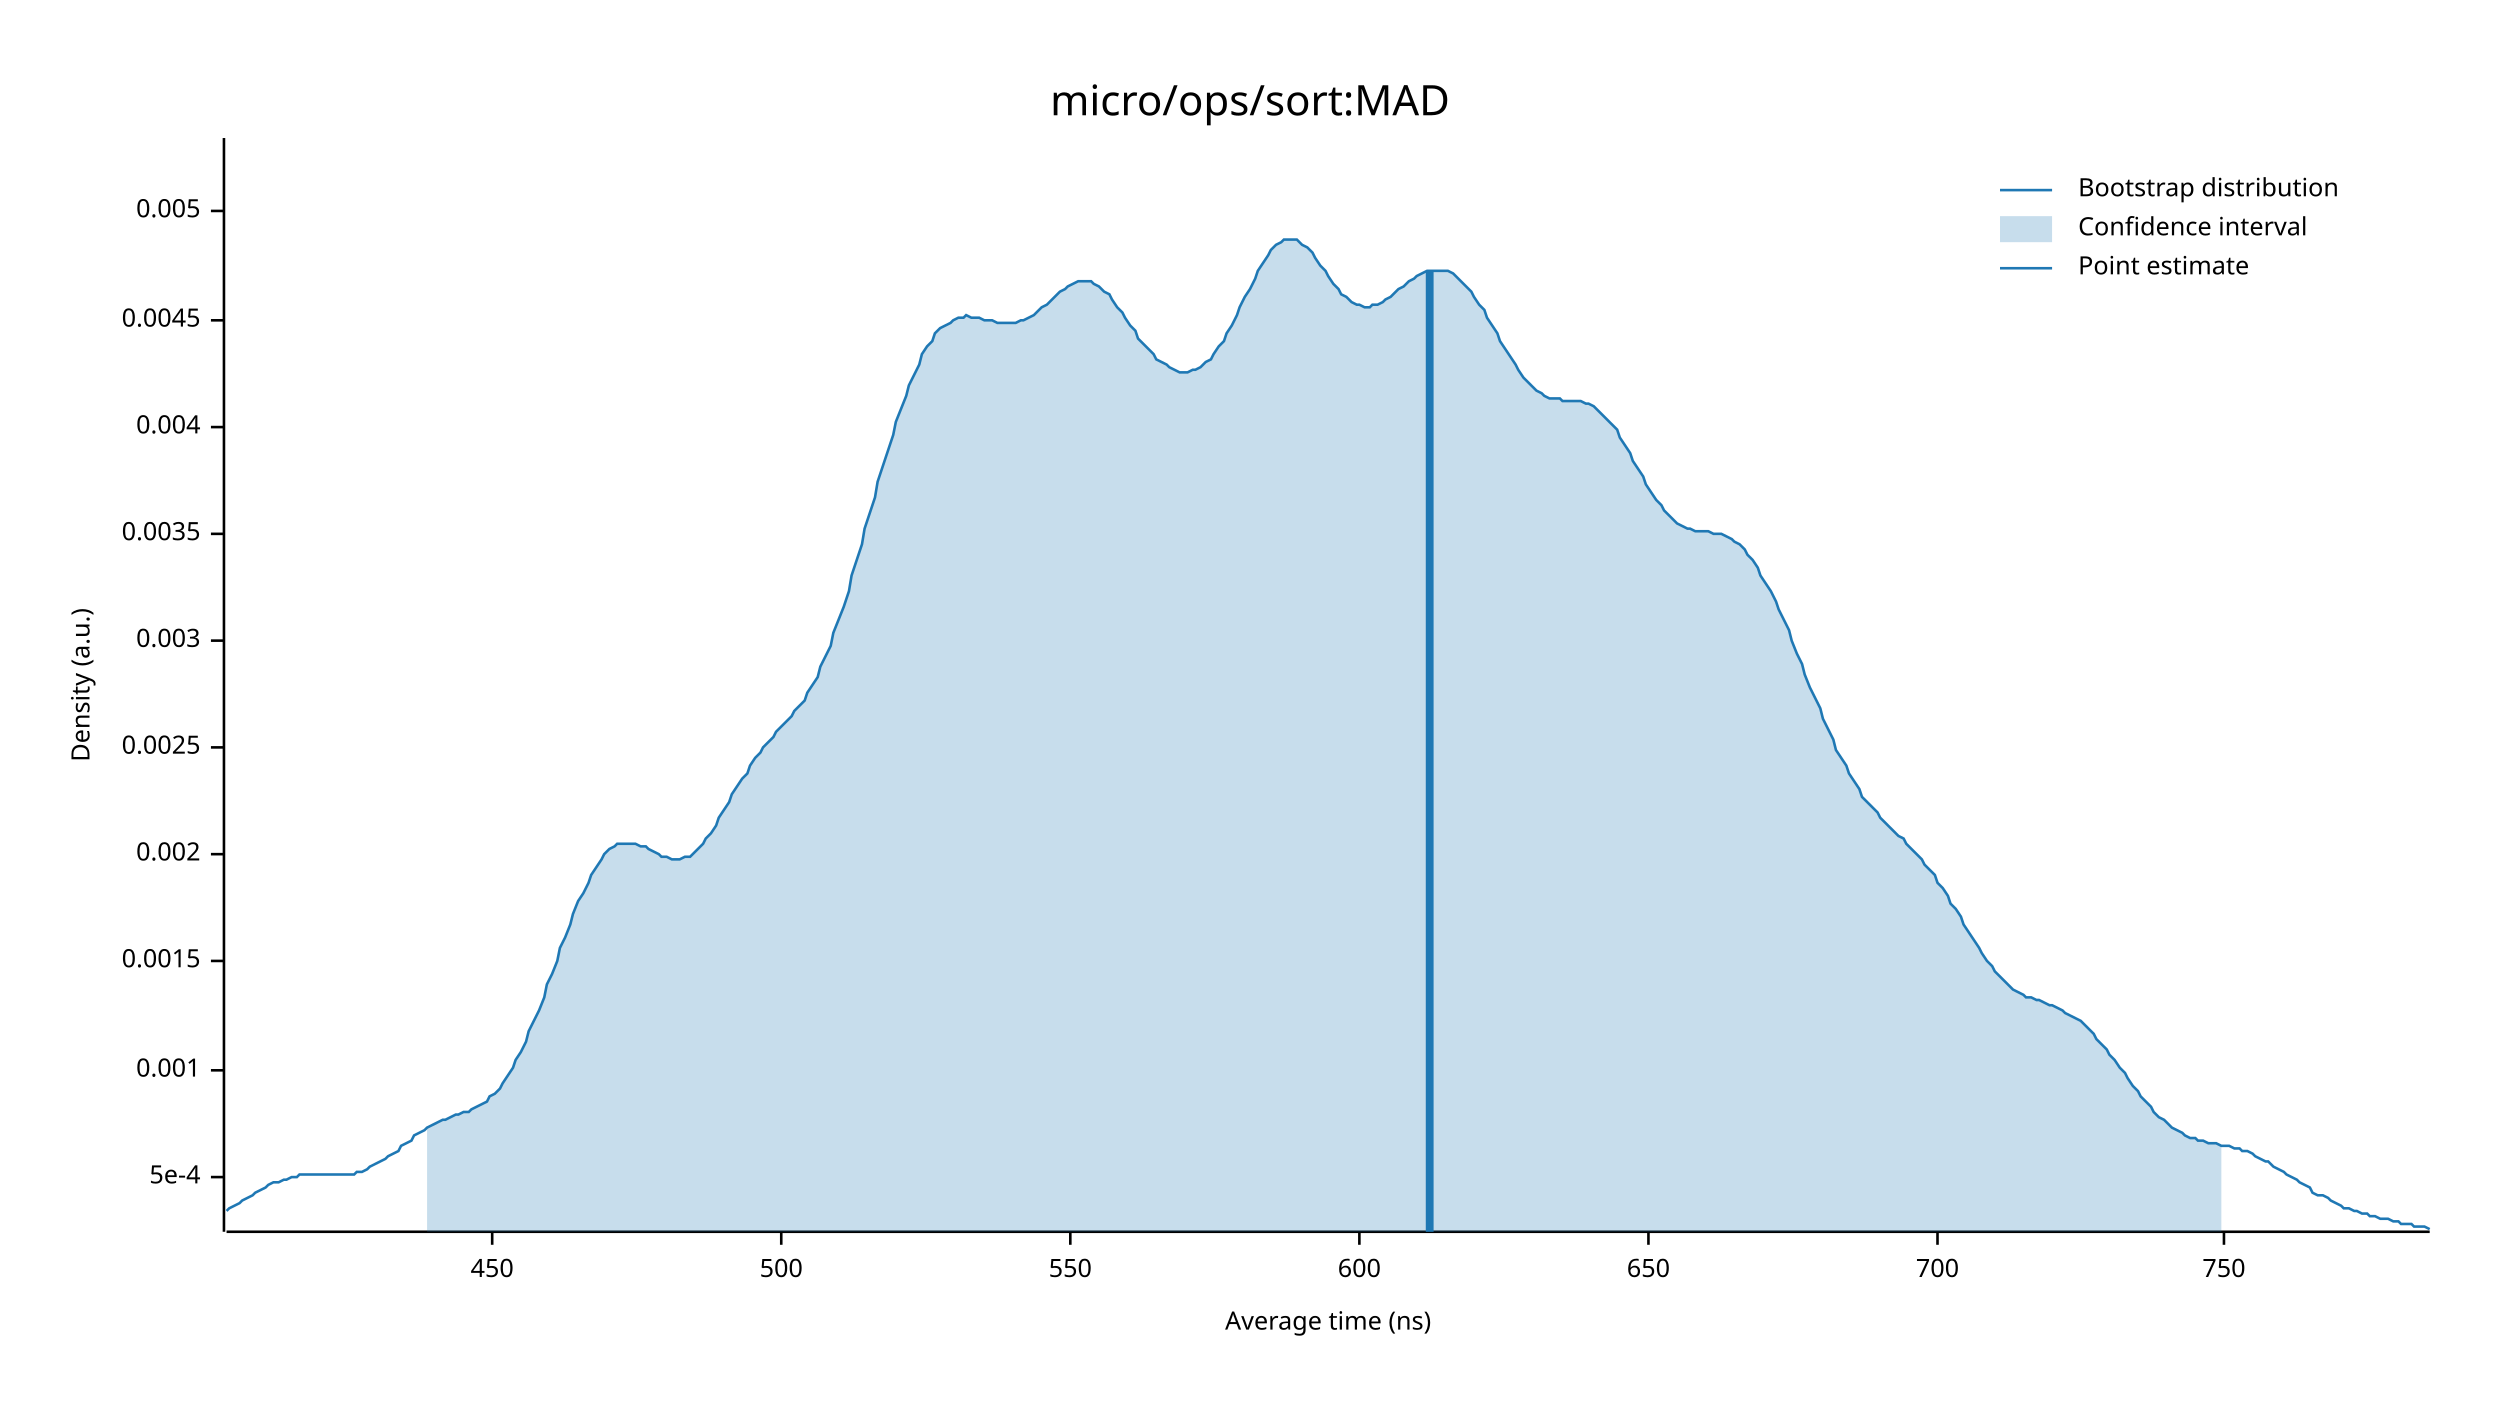
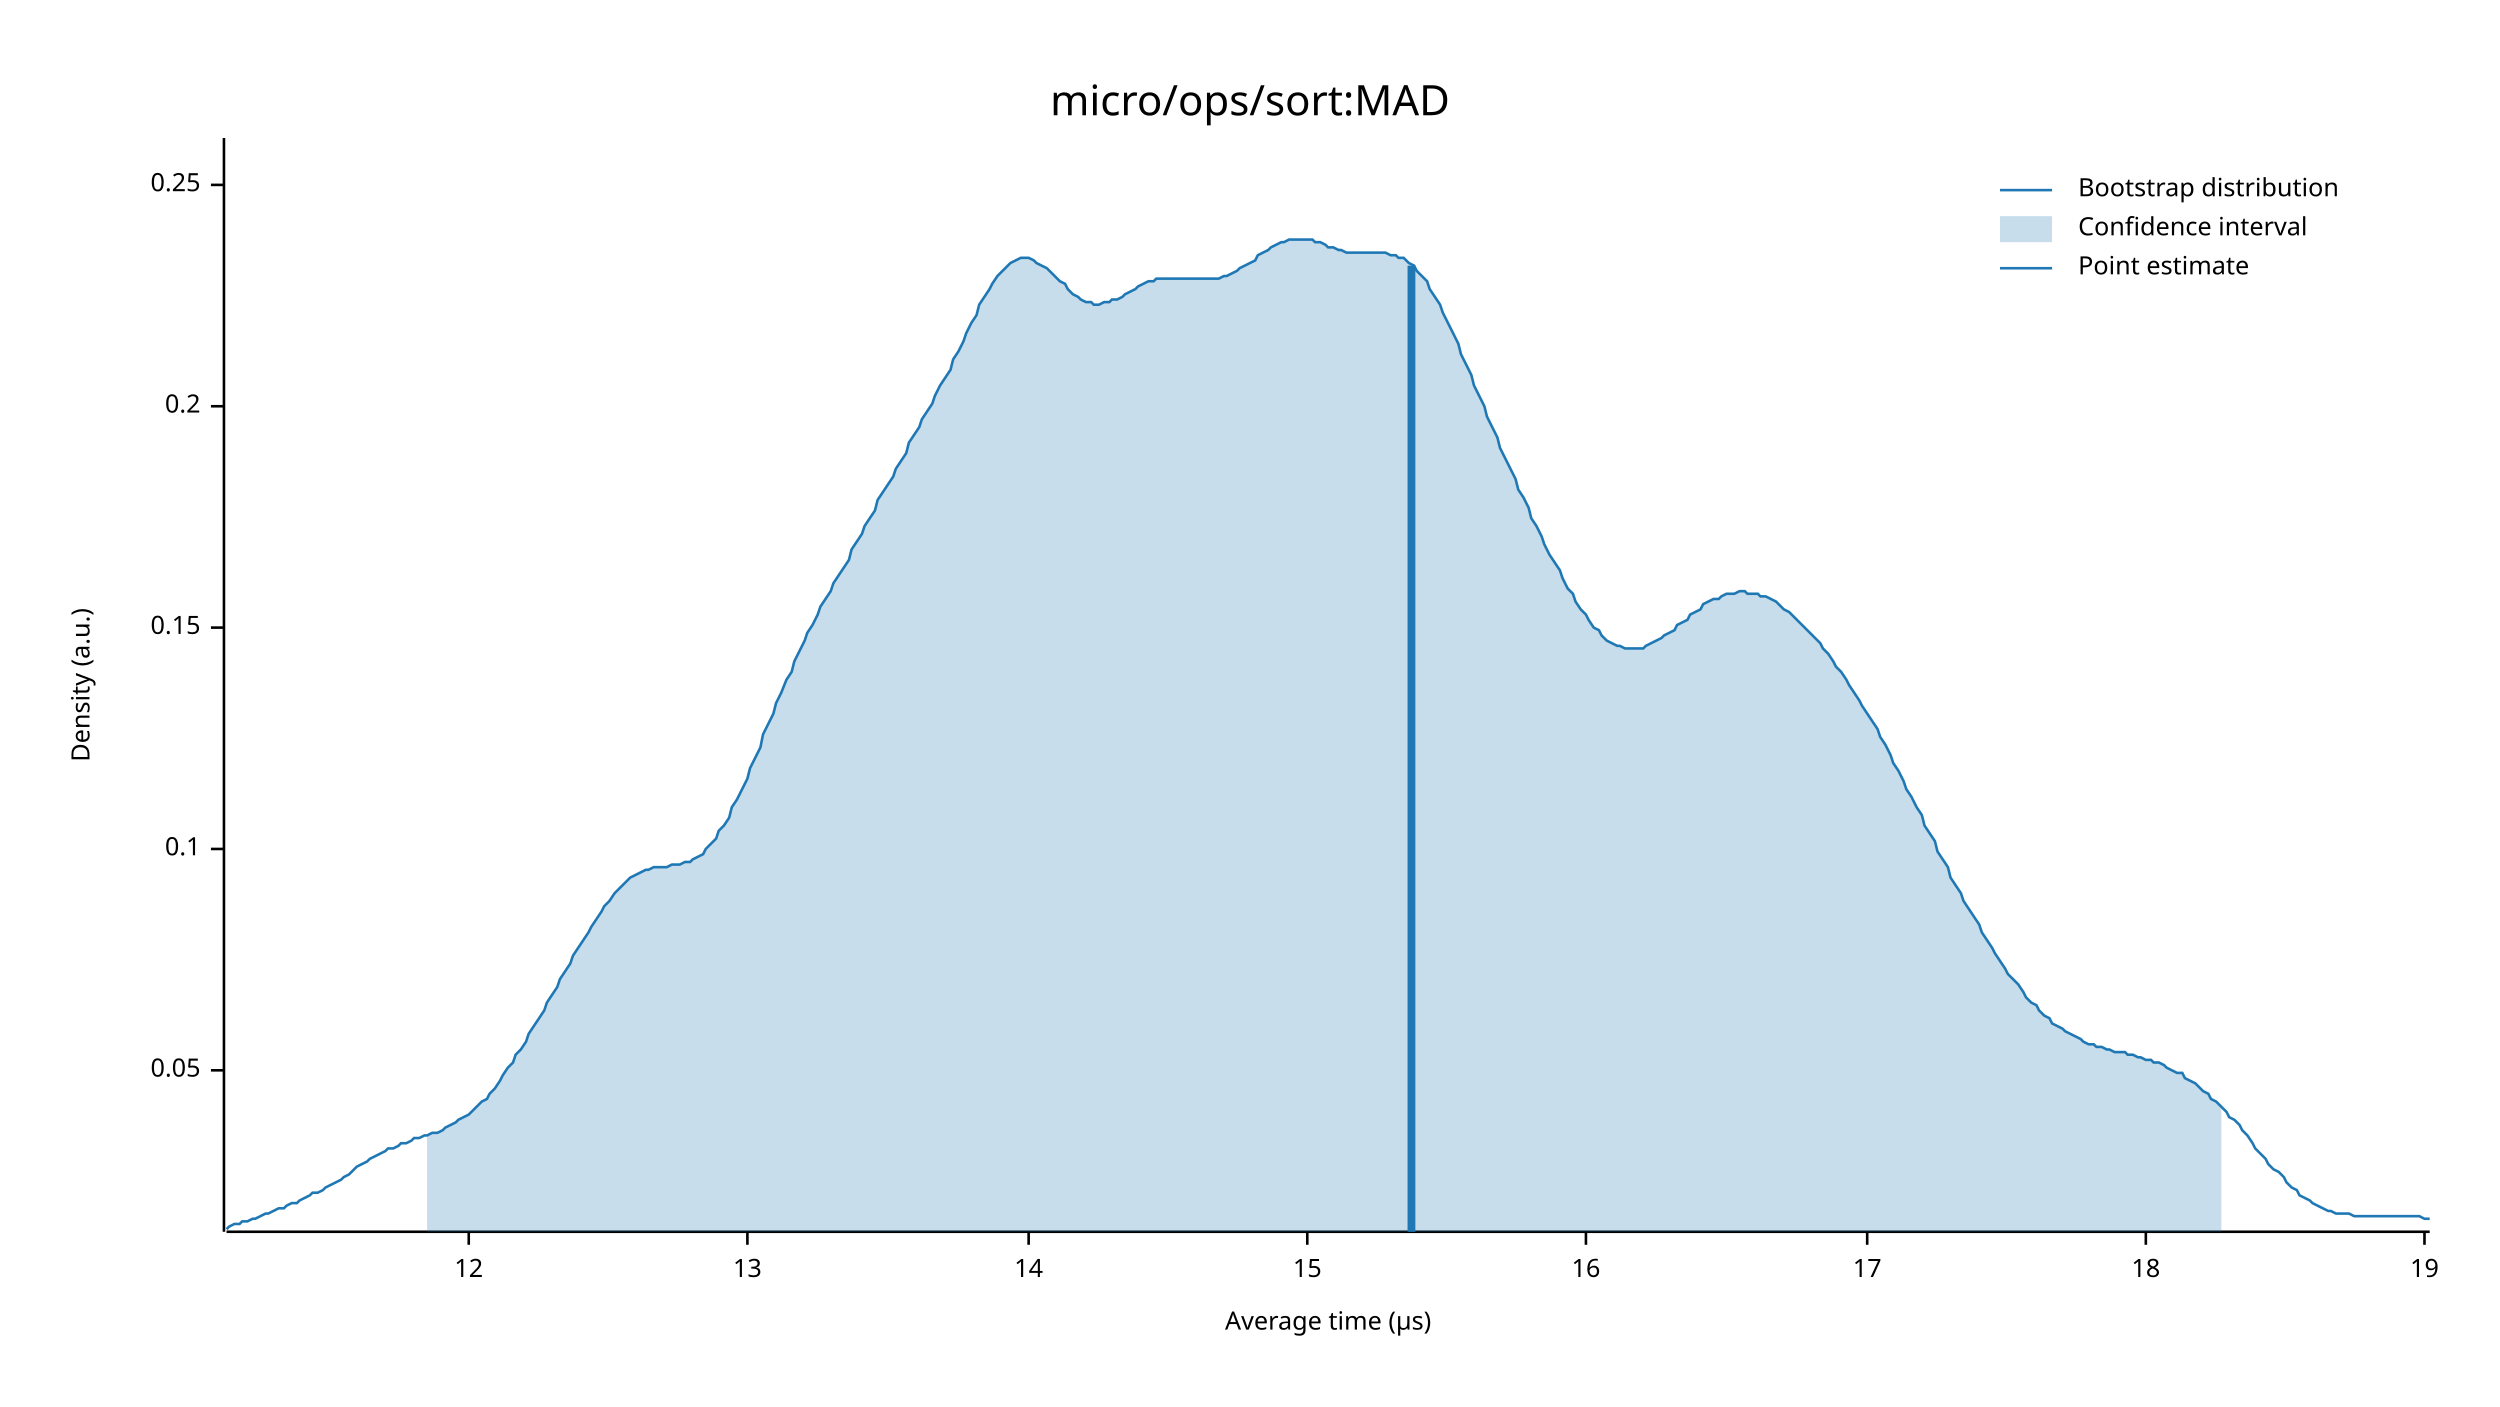
<svg xmlns="http://www.w3.org/2000/svg" width="960" height="540" viewBox="0 0 960 540">
  <text x="480" y="32" dy="0.76em" text-anchor="middle" font-family="sans-serif" font-size="16.129" opacity="1" fill="#000000">
micro/ops/sort:MAD
</text>
  <text x="27" y="263" dy="0.76em" text-anchor="middle" font-family="sans-serif" font-size="9.677" opacity="1" fill="#000000" transform="rotate(270, 27, 263)">
Density (a.u.)
</text>
  <text x="510" y="513" dy="-0.5ex" text-anchor="middle" font-family="sans-serif" font-size="9.677" opacity="1" fill="#000000">
- Average time (ns)
+ Average time (µs)
</text>
  <polyline fill="none" opacity="1" stroke="#000000" stroke-width="1" points="86,53 86,473 " />
-   <text x="77" y="452" dy="0.5ex" text-anchor="end" font-family="sans-serif" font-size="9.677" opacity="1" fill="#000000">
- 5e-4
- </text>
-   <polyline fill="none" opacity="1" stroke="#000000" stroke-width="1" points="81,452 86,452 " />
  <text x="77" y="411" dy="0.5ex" text-anchor="end" font-family="sans-serif" font-size="9.677" opacity="1" fill="#000000">
- 0.001
+ 0.05
</text>
  <polyline fill="none" opacity="1" stroke="#000000" stroke-width="1" points="81,411 86,411 " />
-   <text x="77" y="369" dy="0.5ex" text-anchor="end" font-family="sans-serif" font-size="9.677" opacity="1" fill="#000000">
- 0.0015
+   <text x="77" y="326" dy="0.5ex" text-anchor="end" font-family="sans-serif" font-size="9.677" opacity="1" fill="#000000">
+ 0.1
</text>
-   <polyline fill="none" opacity="1" stroke="#000000" stroke-width="1" points="81,369 86,369 " />
-   <text x="77" y="328" dy="0.5ex" text-anchor="end" font-family="sans-serif" font-size="9.677" opacity="1" fill="#000000">
- 0.002
+   <polyline fill="none" opacity="1" stroke="#000000" stroke-width="1" points="81,326 86,326 " />
+   <text x="77" y="241" dy="0.5ex" text-anchor="end" font-family="sans-serif" font-size="9.677" opacity="1" fill="#000000">
+ 0.15
</text>
-   <polyline fill="none" opacity="1" stroke="#000000" stroke-width="1" points="81,328 86,328 " />
-   <text x="77" y="287" dy="0.5ex" text-anchor="end" font-family="sans-serif" font-size="9.677" opacity="1" fill="#000000">
- 0.0025
+   <polyline fill="none" opacity="1" stroke="#000000" stroke-width="1" points="81,241 86,241 " />
+   <text x="77" y="156" dy="0.5ex" text-anchor="end" font-family="sans-serif" font-size="9.677" opacity="1" fill="#000000">
+ 0.2
</text>
-   <polyline fill="none" opacity="1" stroke="#000000" stroke-width="1" points="81,287 86,287 " />
-   <text x="77" y="246" dy="0.5ex" text-anchor="end" font-family="sans-serif" font-size="9.677" opacity="1" fill="#000000">
- 0.003
+   <polyline fill="none" opacity="1" stroke="#000000" stroke-width="1" points="81,156 86,156 " />
+   <text x="77" y="71" dy="0.5ex" text-anchor="end" font-family="sans-serif" font-size="9.677" opacity="1" fill="#000000">
+ 0.25
</text>
-   <polyline fill="none" opacity="1" stroke="#000000" stroke-width="1" points="81,246 86,246 " />
-   <text x="77" y="205" dy="0.5ex" text-anchor="end" font-family="sans-serif" font-size="9.677" opacity="1" fill="#000000">
- 0.0035
+   <polyline fill="none" opacity="1" stroke="#000000" stroke-width="1" points="81,71 86,71 " />
+   <polyline fill="none" opacity="1" stroke="#000000" stroke-width="1" points="87,473 933,473 " />
+   <text x="180" y="483" dy="0.76em" text-anchor="middle" font-family="sans-serif" font-size="9.677" opacity="1" fill="#000000">
+ 12
</text>
-   <polyline fill="none" opacity="1" stroke="#000000" stroke-width="1" points="81,205 86,205 " />
-   <text x="77" y="164" dy="0.5ex" text-anchor="end" font-family="sans-serif" font-size="9.677" opacity="1" fill="#000000">
- 0.004
+   <polyline fill="none" opacity="1" stroke="#000000" stroke-width="1" points="180,473 180,478 " />
+   <text x="287" y="483" dy="0.76em" text-anchor="middle" font-family="sans-serif" font-size="9.677" opacity="1" fill="#000000">
+ 13
</text>
-   <polyline fill="none" opacity="1" stroke="#000000" stroke-width="1" points="81,164 86,164 " />
-   <text x="77" y="123" dy="0.5ex" text-anchor="end" font-family="sans-serif" font-size="9.677" opacity="1" fill="#000000">
- 0.0045
+   <polyline fill="none" opacity="1" stroke="#000000" stroke-width="1" points="287,473 287,478 " />
+   <text x="395" y="483" dy="0.76em" text-anchor="middle" font-family="sans-serif" font-size="9.677" opacity="1" fill="#000000">
+ 14
</text>
-   <polyline fill="none" opacity="1" stroke="#000000" stroke-width="1" points="81,123 86,123 " />
-   <text x="77" y="81" dy="0.5ex" text-anchor="end" font-family="sans-serif" font-size="9.677" opacity="1" fill="#000000">
- 0.005
+   <polyline fill="none" opacity="1" stroke="#000000" stroke-width="1" points="395,473 395,478 " />
+   <text x="502" y="483" dy="0.76em" text-anchor="middle" font-family="sans-serif" font-size="9.677" opacity="1" fill="#000000">
+ 15
</text>
-   <polyline fill="none" opacity="1" stroke="#000000" stroke-width="1" points="81,81 86,81 " />
-   <polyline fill="none" opacity="1" stroke="#000000" stroke-width="1" points="87,473 933,473 " />
-   <text x="189" y="483" dy="0.76em" text-anchor="middle" font-family="sans-serif" font-size="9.677" opacity="1" fill="#000000">
- 450
+   <polyline fill="none" opacity="1" stroke="#000000" stroke-width="1" points="502,473 502,478 " />
+   <text x="609" y="483" dy="0.76em" text-anchor="middle" font-family="sans-serif" font-size="9.677" opacity="1" fill="#000000">
+ 16
</text>
-   <polyline fill="none" opacity="1" stroke="#000000" stroke-width="1" points="189,473 189,478 " />
-   <text x="300" y="483" dy="0.76em" text-anchor="middle" font-family="sans-serif" font-size="9.677" opacity="1" fill="#000000">
- 500
+   <polyline fill="none" opacity="1" stroke="#000000" stroke-width="1" points="609,473 609,478 " />
+   <text x="717" y="483" dy="0.76em" text-anchor="middle" font-family="sans-serif" font-size="9.677" opacity="1" fill="#000000">
+ 17
</text>
-   <polyline fill="none" opacity="1" stroke="#000000" stroke-width="1" points="300,473 300,478 " />
-   <text x="411" y="483" dy="0.76em" text-anchor="middle" font-family="sans-serif" font-size="9.677" opacity="1" fill="#000000">
- 550
+   <polyline fill="none" opacity="1" stroke="#000000" stroke-width="1" points="717,473 717,478 " />
+   <text x="824" y="483" dy="0.76em" text-anchor="middle" font-family="sans-serif" font-size="9.677" opacity="1" fill="#000000">
+ 18
</text>
-   <polyline fill="none" opacity="1" stroke="#000000" stroke-width="1" points="411,473 411,478 " />
-   <text x="522" y="483" dy="0.76em" text-anchor="middle" font-family="sans-serif" font-size="9.677" opacity="1" fill="#000000">
- 600
+   <polyline fill="none" opacity="1" stroke="#000000" stroke-width="1" points="824,473 824,478 " />
+   <text x="931" y="483" dy="0.76em" text-anchor="middle" font-family="sans-serif" font-size="9.677" opacity="1" fill="#000000">
+ 19
</text>
-   <polyline fill="none" opacity="1" stroke="#000000" stroke-width="1" points="522,473 522,478 " />
-   <text x="633" y="483" dy="0.76em" text-anchor="middle" font-family="sans-serif" font-size="9.677" opacity="1" fill="#000000">
- 650
- </text>
-   <polyline fill="none" opacity="1" stroke="#000000" stroke-width="1" points="633,473 633,478 " />
-   <text x="744" y="483" dy="0.76em" text-anchor="middle" font-family="sans-serif" font-size="9.677" opacity="1" fill="#000000">
- 700
- </text>
-   <polyline fill="none" opacity="1" stroke="#000000" stroke-width="1" points="744,473 744,478 " />
-   <text x="854" y="483" dy="0.76em" text-anchor="middle" font-family="sans-serif" font-size="9.677" opacity="1" fill="#000000">
- 750
- </text>
-   <polyline fill="none" opacity="1" stroke="#000000" stroke-width="1" points="854,473 854,478 " />
-   <polyline fill="none" opacity="1" stroke="#1F78B4" stroke-width="1" points="87,465 88,464 90,463 92,462 93,461 95,460 97,459 98,458 100,457 102,456 103,455 105,454 107,454 109,453 110,453 112,452 114,452 115,451 117,451 119,451 120,451 122,451 124,451 125,451 127,451 129,451 131,451 132,451 134,451 136,451 137,450 139,450 141,449 142,448 144,447 146,446 148,445 149,444 151,443 153,442 154,440 156,439 158,438 159,436 161,435 163,434 164,433 166,432 168,431 170,430 171,430 173,429 175,428 176,428 178,427 180,427 181,426 183,425 185,424 187,423 188,421 190,420 192,418 193,416 195,413 197,410 198,407 200,404 202,400 203,396 205,392 207,388 209,383 210,378 212,374 214,369 215,364 217,360 219,355 220,351 222,346 224,343 226,339 227,336 229,333 231,330 232,328 234,326 236,325 237,324 239,324 241,324 242,324 244,324 246,325 248,325 249,326 251,327 253,328 254,329 256,329 258,330 259,330 261,330 263,329 265,329 266,328 268,326 270,324 271,322 273,320 275,317 276,314 278,311 280,308 281,305 283,302 285,299 287,297 288,294 290,291 292,289 293,287 295,285 297,283 298,281 300,279 302,277 304,275 305,273 307,271 309,269 310,266 312,263 314,260 315,256 317,252 319,248 320,243 322,238 324,233 326,227 327,221 329,215 331,209 332,203 334,197 336,191 337,185 339,179 341,173 343,167 344,162 346,157 348,152 349,148 351,144 353,140 354,136 356,133 358,131 359,128 361,126 363,125 365,124 366,123 368,122 370,122 371,121 373,122 375,122 376,122 378,123 380,123 381,123 383,124 385,124 387,124 388,124 390,124 392,123 393,123 395,122 397,121 398,120 400,118 402,117 404,115 405,114 407,112 409,111 410,110 412,109 414,108 415,108 417,108 419,108 420,109 422,110 424,112 426,113 427,115 429,118 431,120 432,122 434,125 436,127 437,130 439,132 441,134 443,136 444,138 446,139 448,140 449,141 451,142 453,143 454,143 456,143 458,142 459,142 461,141 463,139 465,138 466,136 468,133 470,131 471,128 473,125 475,121 476,118 478,114 480,111 482,107 483,104 485,101 487,98 488,96 490,94 492,93 493,92 495,92 497,92 498,92 500,94 502,95 504,97 505,99 507,102 509,104 510,106 512,109 514,111 515,113 517,114 519,116 521,117 522,117 524,118 526,118 527,117 529,117 531,116 532,115 534,114 536,112 537,111 539,110 541,108 543,107 544,106 546,105 548,104 549,104 551,104 553,104 554,104 556,104 558,105 560,107 561,108 563,110 565,112 566,114 568,117 570,119 571,122 573,125 575,128 576,131 578,134 580,137 582,140 583,142 585,145 587,147 588,148 590,150 592,151 593,152 595,153 597,153 599,153 600,154 602,154 604,154 605,154 607,154 609,155 610,155 612,156 614,158 615,159 617,161 619,163 621,165 622,168 624,171 626,174 627,177 629,180 631,183 632,186 634,189 636,192 638,194 639,196 641,198 643,200 644,201 646,202 648,203 649,203 651,204 653,204 654,204 656,204 658,205 660,205 661,205 663,206 665,207 666,208 668,209 670,211 671,213 673,215 675,218 676,221 678,224 680,227 682,231 683,234 685,238 687,242 688,246 690,251 692,255 693,259 695,264 697,268 699,272 700,276 702,280 704,284 705,288 707,291 709,294 710,297 712,300 714,303 715,306 717,308 719,310 721,312 722,314 724,316 726,318 727,319 729,321 731,322 732,324 734,326 736,328 738,330 739,332 741,334 743,336 744,339 746,341 748,344 749,347 751,349 753,352 754,355 756,358 758,361 760,364 761,366 763,369 765,371 766,373 768,375 770,377 771,378 773,380 775,381 777,382 778,383 780,383 782,384 783,384 785,385 787,386 788,386 790,387 792,388 793,389 795,390 797,391 799,392 800,393 802,395 804,397 805,399 807,401 809,403 810,405 812,407 814,410 816,412 817,414 819,417 821,419 822,421 824,423 826,425 827,427 829,429 831,430 832,431 834,433 836,434 838,435 839,436 841,437 843,437 844,438 846,438 848,439 849,439 851,439 853,440 855,440 856,440 858,441 860,441 861,442 863,442 865,443 866,444 868,445 870,446 871,446 873,448 875,449 877,450 878,451 880,452 882,453 883,454 885,455 887,456 888,458 890,459 892,459 894,460 895,461 897,462 899,463 900,464 902,464 904,465 905,465 907,466 909,466 910,467 912,467 914,468 916,468 917,468 919,469 921,469 922,470 924,470 926,470 927,471 929,471 931,471 933,472 " />
-   <polygon opacity="0.25" fill="#1F78B4" points="164,433 166,432 168,431 170,430 171,430 173,429 175,428 176,428 178,427 180,427 181,426 183,425 185,424 187,423 188,421 190,420 192,418 193,416 195,413 197,410 198,407 200,404 202,400 203,396 205,392 207,388 209,383 210,378 212,374 214,369 215,364 217,360 219,355 220,351 222,346 224,343 226,339 227,336 229,333 231,330 232,328 234,326 236,325 237,324 239,324 241,324 242,324 244,324 246,325 248,325 249,326 251,327 253,328 254,329 256,329 258,330 259,330 261,330 263,329 265,329 266,328 268,326 270,324 271,322 273,320 275,317 276,314 278,311 280,308 281,305 283,302 285,299 287,297 288,294 290,291 292,289 293,287 295,285 297,283 298,281 300,279 302,277 304,275 305,273 307,271 309,269 310,266 312,263 314,260 315,256 317,252 319,248 320,243 322,238 324,233 326,227 327,221 329,215 331,209 332,203 334,197 336,191 337,185 339,179 341,173 343,167 344,162 346,157 348,152 349,148 351,144 353,140 354,136 356,133 358,131 359,128 361,126 363,125 365,124 366,123 368,122 370,122 371,121 373,122 375,122 376,122 378,123 380,123 381,123 383,124 385,124 387,124 388,124 390,124 392,123 393,123 395,122 397,121 398,120 400,118 402,117 404,115 405,114 407,112 409,111 410,110 412,109 414,108 415,108 417,108 419,108 420,109 422,110 424,112 426,113 427,115 429,118 431,120 432,122 434,125 436,127 437,130 439,132 441,134 443,136 444,138 446,139 448,140 449,141 451,142 453,143 454,143 456,143 458,142 459,142 461,141 463,139 465,138 466,136 468,133 470,131 471,128 473,125 475,121 476,118 478,114 480,111 482,107 483,104 485,101 487,98 488,96 490,94 492,93 493,92 495,92 497,92 498,92 500,94 502,95 504,97 505,99 507,102 509,104 510,106 512,109 514,111 515,113 517,114 519,116 521,117 522,117 524,118 526,118 527,117 529,117 531,116 532,115 534,114 536,112 537,111 539,110 541,108 543,107 544,106 546,105 548,104 549,104 551,104 553,104 554,104 556,104 558,105 560,107 561,108 563,110 565,112 566,114 568,117 570,119 571,122 573,125 575,128 576,131 578,134 580,137 582,140 583,142 585,145 587,147 588,148 590,150 592,151 593,152 595,153 597,153 599,153 600,154 602,154 604,154 605,154 607,154 609,155 610,155 612,156 614,158 615,159 617,161 619,163 621,165 622,168 624,171 626,174 627,177 629,180 631,183 632,186 634,189 636,192 638,194 639,196 641,198 643,200 644,201 646,202 648,203 649,203 651,204 653,204 654,204 656,204 658,205 660,205 661,205 663,206 665,207 666,208 668,209 670,211 671,213 673,215 675,218 676,221 678,224 680,227 682,231 683,234 685,238 687,242 688,246 690,251 692,255 693,259 695,264 697,268 699,272 700,276 702,280 704,284 705,288 707,291 709,294 710,297 712,300 714,303 715,306 717,308 719,310 721,312 722,314 724,316 726,318 727,319 729,321 731,322 732,324 734,326 736,328 738,330 739,332 741,334 743,336 744,339 746,341 748,344 749,347 751,349 753,352 754,355 756,358 758,361 760,364 761,366 763,369 765,371 766,373 768,375 770,377 771,378 773,380 775,381 777,382 778,383 780,383 782,384 783,384 785,385 787,386 788,386 790,387 792,388 793,389 795,390 797,391 799,392 800,393 802,395 804,397 805,399 807,401 809,403 810,405 812,407 814,410 816,412 817,414 819,417 821,419 822,421 824,423 826,425 827,427 829,429 831,430 832,431 834,433 836,434 838,435 839,436 841,437 843,437 844,438 846,438 848,439 849,439 851,439 853,440 853,473 164,473 " />
-   <polyline fill="none" opacity="1" stroke="#1F78B4" stroke-width="3" points="549,473 549,104 " />
+   <polyline fill="none" opacity="1" stroke="#000000" stroke-width="1" points="931,473 931,478 " />
+   <polyline fill="none" opacity="1" stroke="#1F78B4" stroke-width="1" points="87,472 88,471 90,470 92,470 93,469 95,469 97,468 98,468 100,467 102,466 103,466 105,465 107,464 109,464 110,463 112,462 114,462 115,461 117,460 119,459 120,458 122,458 124,457 125,456 127,455 129,454 131,453 132,452 134,451 136,449 137,448 139,447 141,446 142,445 144,444 146,443 148,442 149,441 151,441 153,440 154,439 156,439 158,438 159,437 161,437 163,436 164,436 166,435 168,435 170,434 171,433 173,432 175,431 176,430 178,429 180,428 181,427 183,425 185,423 187,422 188,420 190,418 192,415 193,413 195,410 197,408 198,405 200,403 202,400 203,397 205,394 207,391 209,388 210,385 212,382 214,379 215,376 217,373 219,370 220,367 222,364 224,361 226,358 227,356 229,353 231,350 232,348 234,346 236,343 237,342 239,340 241,338 242,337 244,336 246,335 248,334 249,334 251,333 253,333 254,333 256,333 258,332 259,332 261,332 263,331 265,331 266,330 268,329 270,328 271,326 273,324 275,322 276,319 278,317 280,314 281,310 283,307 285,303 287,299 288,295 290,291 292,287 293,282 295,278 297,274 298,270 300,266 302,261 304,258 305,254 307,250 309,246 310,243 312,240 314,236 315,233 317,230 319,227 320,224 322,221 324,218 326,215 327,211 329,208 331,205 332,202 334,199 336,196 337,192 339,189 341,186 343,183 344,180 346,177 348,174 349,170 351,167 353,164 354,161 356,158 358,155 359,152 361,148 363,145 365,142 366,138 368,135 370,131 371,128 373,124 375,121 376,117 378,114 380,111 381,109 383,106 385,104 387,102 388,101 390,100 392,99 393,99 395,99 397,100 398,101 400,102 402,103 404,105 405,106 407,108 409,109 410,111 412,113 414,114 415,115 417,116 419,116 420,117 422,117 424,116 426,116 427,115 429,115 431,114 432,113 434,112 436,111 437,110 439,109 441,108 443,108 444,107 446,107 448,107 449,107 451,107 453,107 454,107 456,107 458,107 459,107 461,107 463,107 465,107 466,107 468,107 470,106 471,106 473,105 475,104 476,103 478,102 480,101 482,100 483,98 485,97 487,96 488,95 490,94 492,93 493,93 495,92 497,92 498,92 500,92 502,92 504,92 505,93 507,93 509,94 510,95 512,95 514,96 515,96 517,97 519,97 521,97 522,97 524,97 526,97 527,97 529,97 531,97 532,97 534,98 536,98 537,99 539,99 541,101 543,102 544,104 546,106 548,108 549,111 551,114 553,117 554,120 556,124 558,128 560,132 561,136 563,140 565,144 566,148 568,152 570,156 571,160 573,164 575,168 576,172 578,176 580,180 582,184 583,188 585,191 587,195 588,199 590,202 592,206 593,209 595,213 597,216 599,219 600,222 602,226 604,228 605,231 607,234 609,236 610,238 612,241 614,242 615,244 617,246 619,247 621,248 622,248 624,249 626,249 627,249 629,249 631,249 632,248 634,247 636,246 638,245 639,244 641,243 643,242 644,240 646,239 648,238 649,236 651,235 653,234 654,232 656,231 658,230 660,230 661,229 663,228 665,228 666,228 668,227 670,227 671,228 673,228 675,228 676,229 678,229 680,230 682,231 683,232 685,234 687,235 688,236 690,238 692,240 693,241 695,243 697,245 699,247 700,249 702,251 704,254 705,256 707,258 709,261 710,263 712,266 714,269 715,271 717,274 719,277 721,280 722,283 724,286 726,290 727,293 729,296 731,300 732,303 734,306 736,310 738,313 739,317 741,320 743,323 744,327 746,330 748,333 749,337 751,340 753,343 754,346 756,349 758,352 760,355 761,358 763,361 765,364 766,366 768,369 770,372 771,374 773,376 775,378 777,381 778,383 780,385 782,386 783,388 785,390 787,391 788,393 790,394 792,395 793,396 795,397 797,398 799,399 800,400 802,401 804,401 805,402 807,402 809,403 810,403 812,404 814,404 816,404 817,405 819,405 821,406 822,406 824,407 826,407 827,408 829,408 831,409 832,410 834,411 836,412 838,412 839,414 841,415 843,416 844,417 846,419 848,420 849,422 851,423 853,425 855,427 856,429 858,430 860,432 861,434 863,436 865,439 866,441 868,443 870,445 871,447 873,449 875,450 877,452 878,454 880,456 882,457 883,459 885,460 887,461 888,462 890,463 892,464 894,465 895,465 897,466 899,466 900,466 902,466 904,467 905,467 907,467 909,467 910,467 912,467 914,467 916,467 917,467 919,467 921,467 922,467 924,467 926,467 927,467 929,467 931,468 933,468 " />
+   <polygon opacity="0.25" fill="#1F78B4" points="164,436 166,435 168,435 170,434 171,433 173,432 175,431 176,430 178,429 180,428 181,427 183,425 185,423 187,422 188,420 190,418 192,415 193,413 195,410 197,408 198,405 200,403 202,400 203,397 205,394 207,391 209,388 210,385 212,382 214,379 215,376 217,373 219,370 220,367 222,364 224,361 226,358 227,356 229,353 231,350 232,348 234,346 236,343 237,342 239,340 241,338 242,337 244,336 246,335 248,334 249,334 251,333 253,333 254,333 256,333 258,332 259,332 261,332 263,331 265,331 266,330 268,329 270,328 271,326 273,324 275,322 276,319 278,317 280,314 281,310 283,307 285,303 287,299 288,295 290,291 292,287 293,282 295,278 297,274 298,270 300,266 302,261 304,258 305,254 307,250 309,246 310,243 312,240 314,236 315,233 317,230 319,227 320,224 322,221 324,218 326,215 327,211 329,208 331,205 332,202 334,199 336,196 337,192 339,189 341,186 343,183 344,180 346,177 348,174 349,170 351,167 353,164 354,161 356,158 358,155 359,152 361,148 363,145 365,142 366,138 368,135 370,131 371,128 373,124 375,121 376,117 378,114 380,111 381,109 383,106 385,104 387,102 388,101 390,100 392,99 393,99 395,99 397,100 398,101 400,102 402,103 404,105 405,106 407,108 409,109 410,111 412,113 414,114 415,115 417,116 419,116 420,117 422,117 424,116 426,116 427,115 429,115 431,114 432,113 434,112 436,111 437,110 439,109 441,108 443,108 444,107 446,107 448,107 449,107 451,107 453,107 454,107 456,107 458,107 459,107 461,107 463,107 465,107 466,107 468,107 470,106 471,106 473,105 475,104 476,103 478,102 480,101 482,100 483,98 485,97 487,96 488,95 490,94 492,93 493,93 495,92 497,92 498,92 500,92 502,92 504,92 505,93 507,93 509,94 510,95 512,95 514,96 515,96 517,97 519,97 521,97 522,97 524,97 526,97 527,97 529,97 531,97 532,97 534,98 536,98 537,99 539,99 541,101 543,102 544,104 546,106 548,108 549,111 551,114 553,117 554,120 556,124 558,128 560,132 561,136 563,140 565,144 566,148 568,152 570,156 571,160 573,164 575,168 576,172 578,176 580,180 582,184 583,188 585,191 587,195 588,199 590,202 592,206 593,209 595,213 597,216 599,219 600,222 602,226 604,228 605,231 607,234 609,236 610,238 612,241 614,242 615,244 617,246 619,247 621,248 622,248 624,249 626,249 627,249 629,249 631,249 632,248 634,247 636,246 638,245 639,244 641,243 643,242 644,240 646,239 648,238 649,236 651,235 653,234 654,232 656,231 658,230 660,230 661,229 663,228 665,228 666,228 668,227 670,227 671,228 673,228 675,228 676,229 678,229 680,230 682,231 683,232 685,234 687,235 688,236 690,238 692,240 693,241 695,243 697,245 699,247 700,249 702,251 704,254 705,256 707,258 709,261 710,263 712,266 714,269 715,271 717,274 719,277 721,280 722,283 724,286 726,290 727,293 729,296 731,300 732,303 734,306 736,310 738,313 739,317 741,320 743,323 744,327 746,330 748,333 749,337 751,340 753,343 754,346 756,349 758,352 760,355 761,358 763,361 765,364 766,366 768,369 770,372 771,374 773,376 775,378 777,381 778,383 780,385 782,386 783,388 785,390 787,391 788,393 790,394 792,395 793,396 795,397 797,398 799,399 800,400 802,401 804,401 805,402 807,402 809,403 810,403 812,404 814,404 816,404 817,405 819,405 821,406 822,406 824,407 826,407 827,408 829,408 831,409 832,410 834,411 836,412 838,412 839,414 841,415 843,416 844,417 846,419 848,420 849,422 851,423 853,425 853,473 164,473 " />
+   <polyline fill="none" opacity="1" stroke="#1F78B4" stroke-width="3" points="542,473 542,102 " />
  <text x="798" y="68" dy="0.76em" text-anchor="start" font-family="sans-serif" font-size="9.677" opacity="1" fill="#000000">
Bootstrap distribution
</text>
  <text x="798" y="83" dy="0.76em" text-anchor="start" font-family="sans-serif" font-size="9.677" opacity="1" fill="#000000">
Confidence interval
</text>
  <text x="798" y="98" dy="0.76em" text-anchor="start" font-family="sans-serif" font-size="9.677" opacity="1" fill="#000000">
Point estimate
</text>
  <polyline fill="none" opacity="1" stroke="#1F78B4" stroke-width="1" points="768,73 788,73 " />
  <rect x="768" y="83" width="20" height="10" opacity="0.25" fill="#1F78B4" stroke="none" />
  <polyline fill="none" opacity="1" stroke="#1F78B4" stroke-width="1" points="768,103 788,103 " />
</svg>
